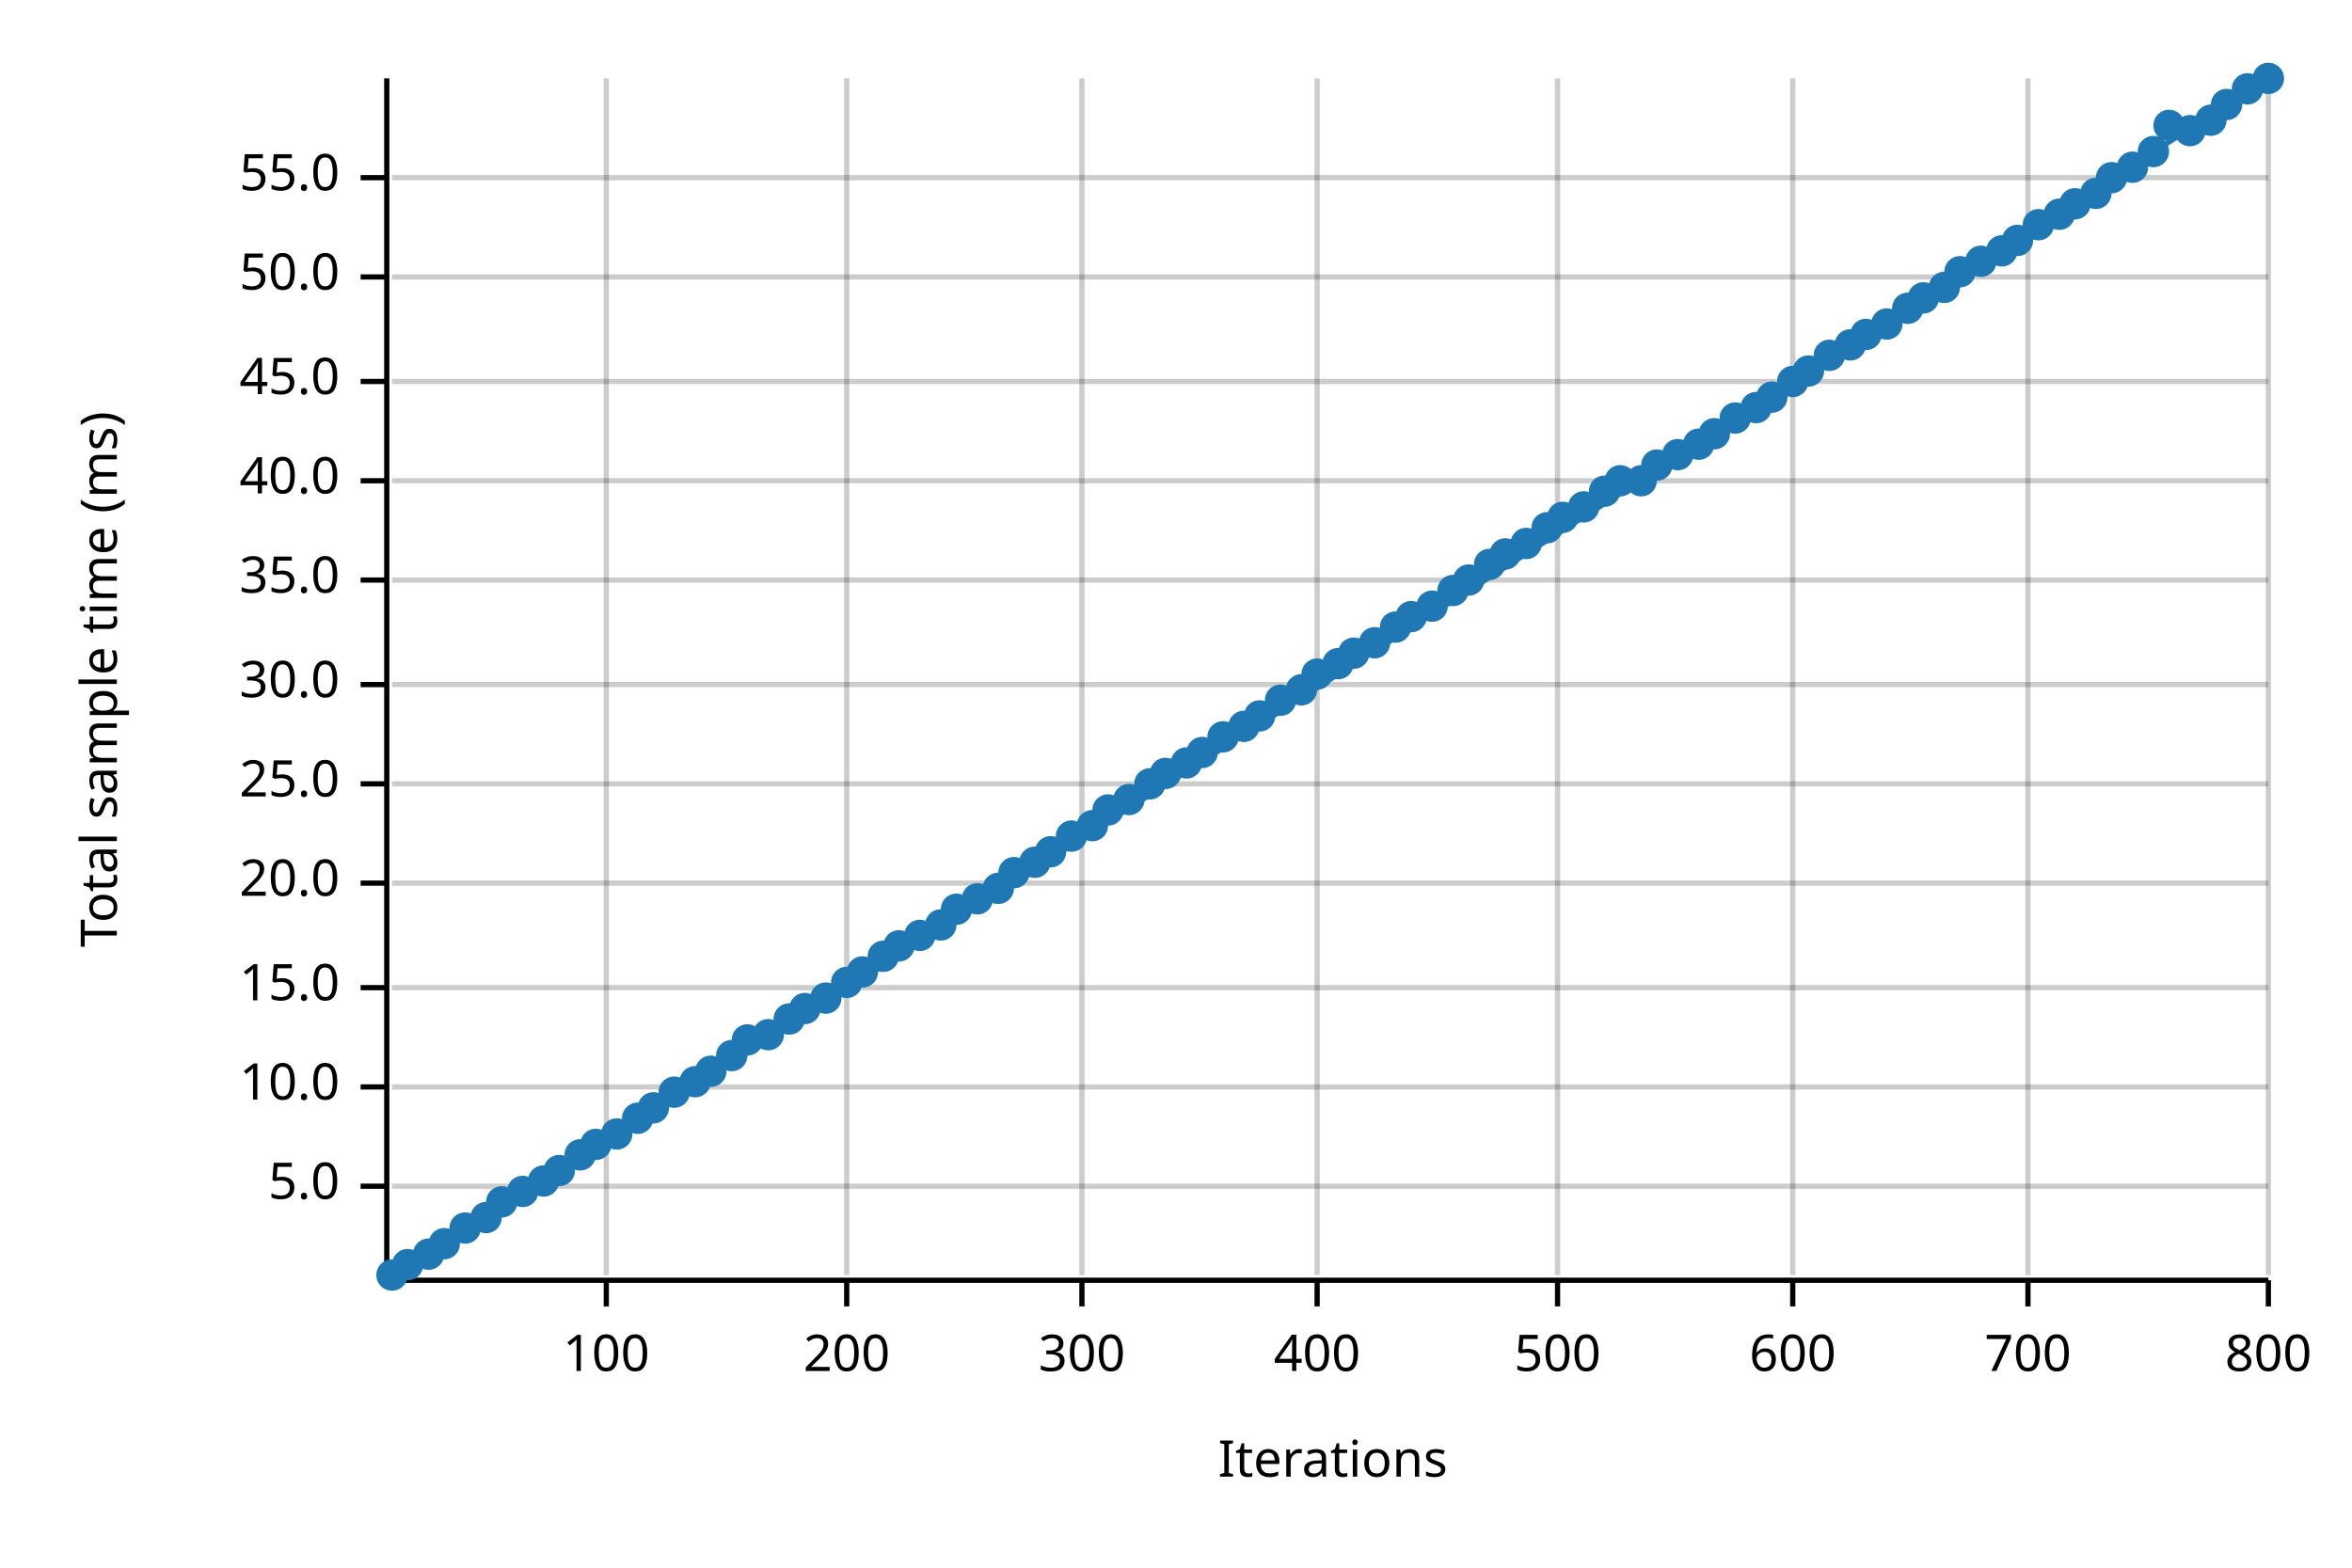
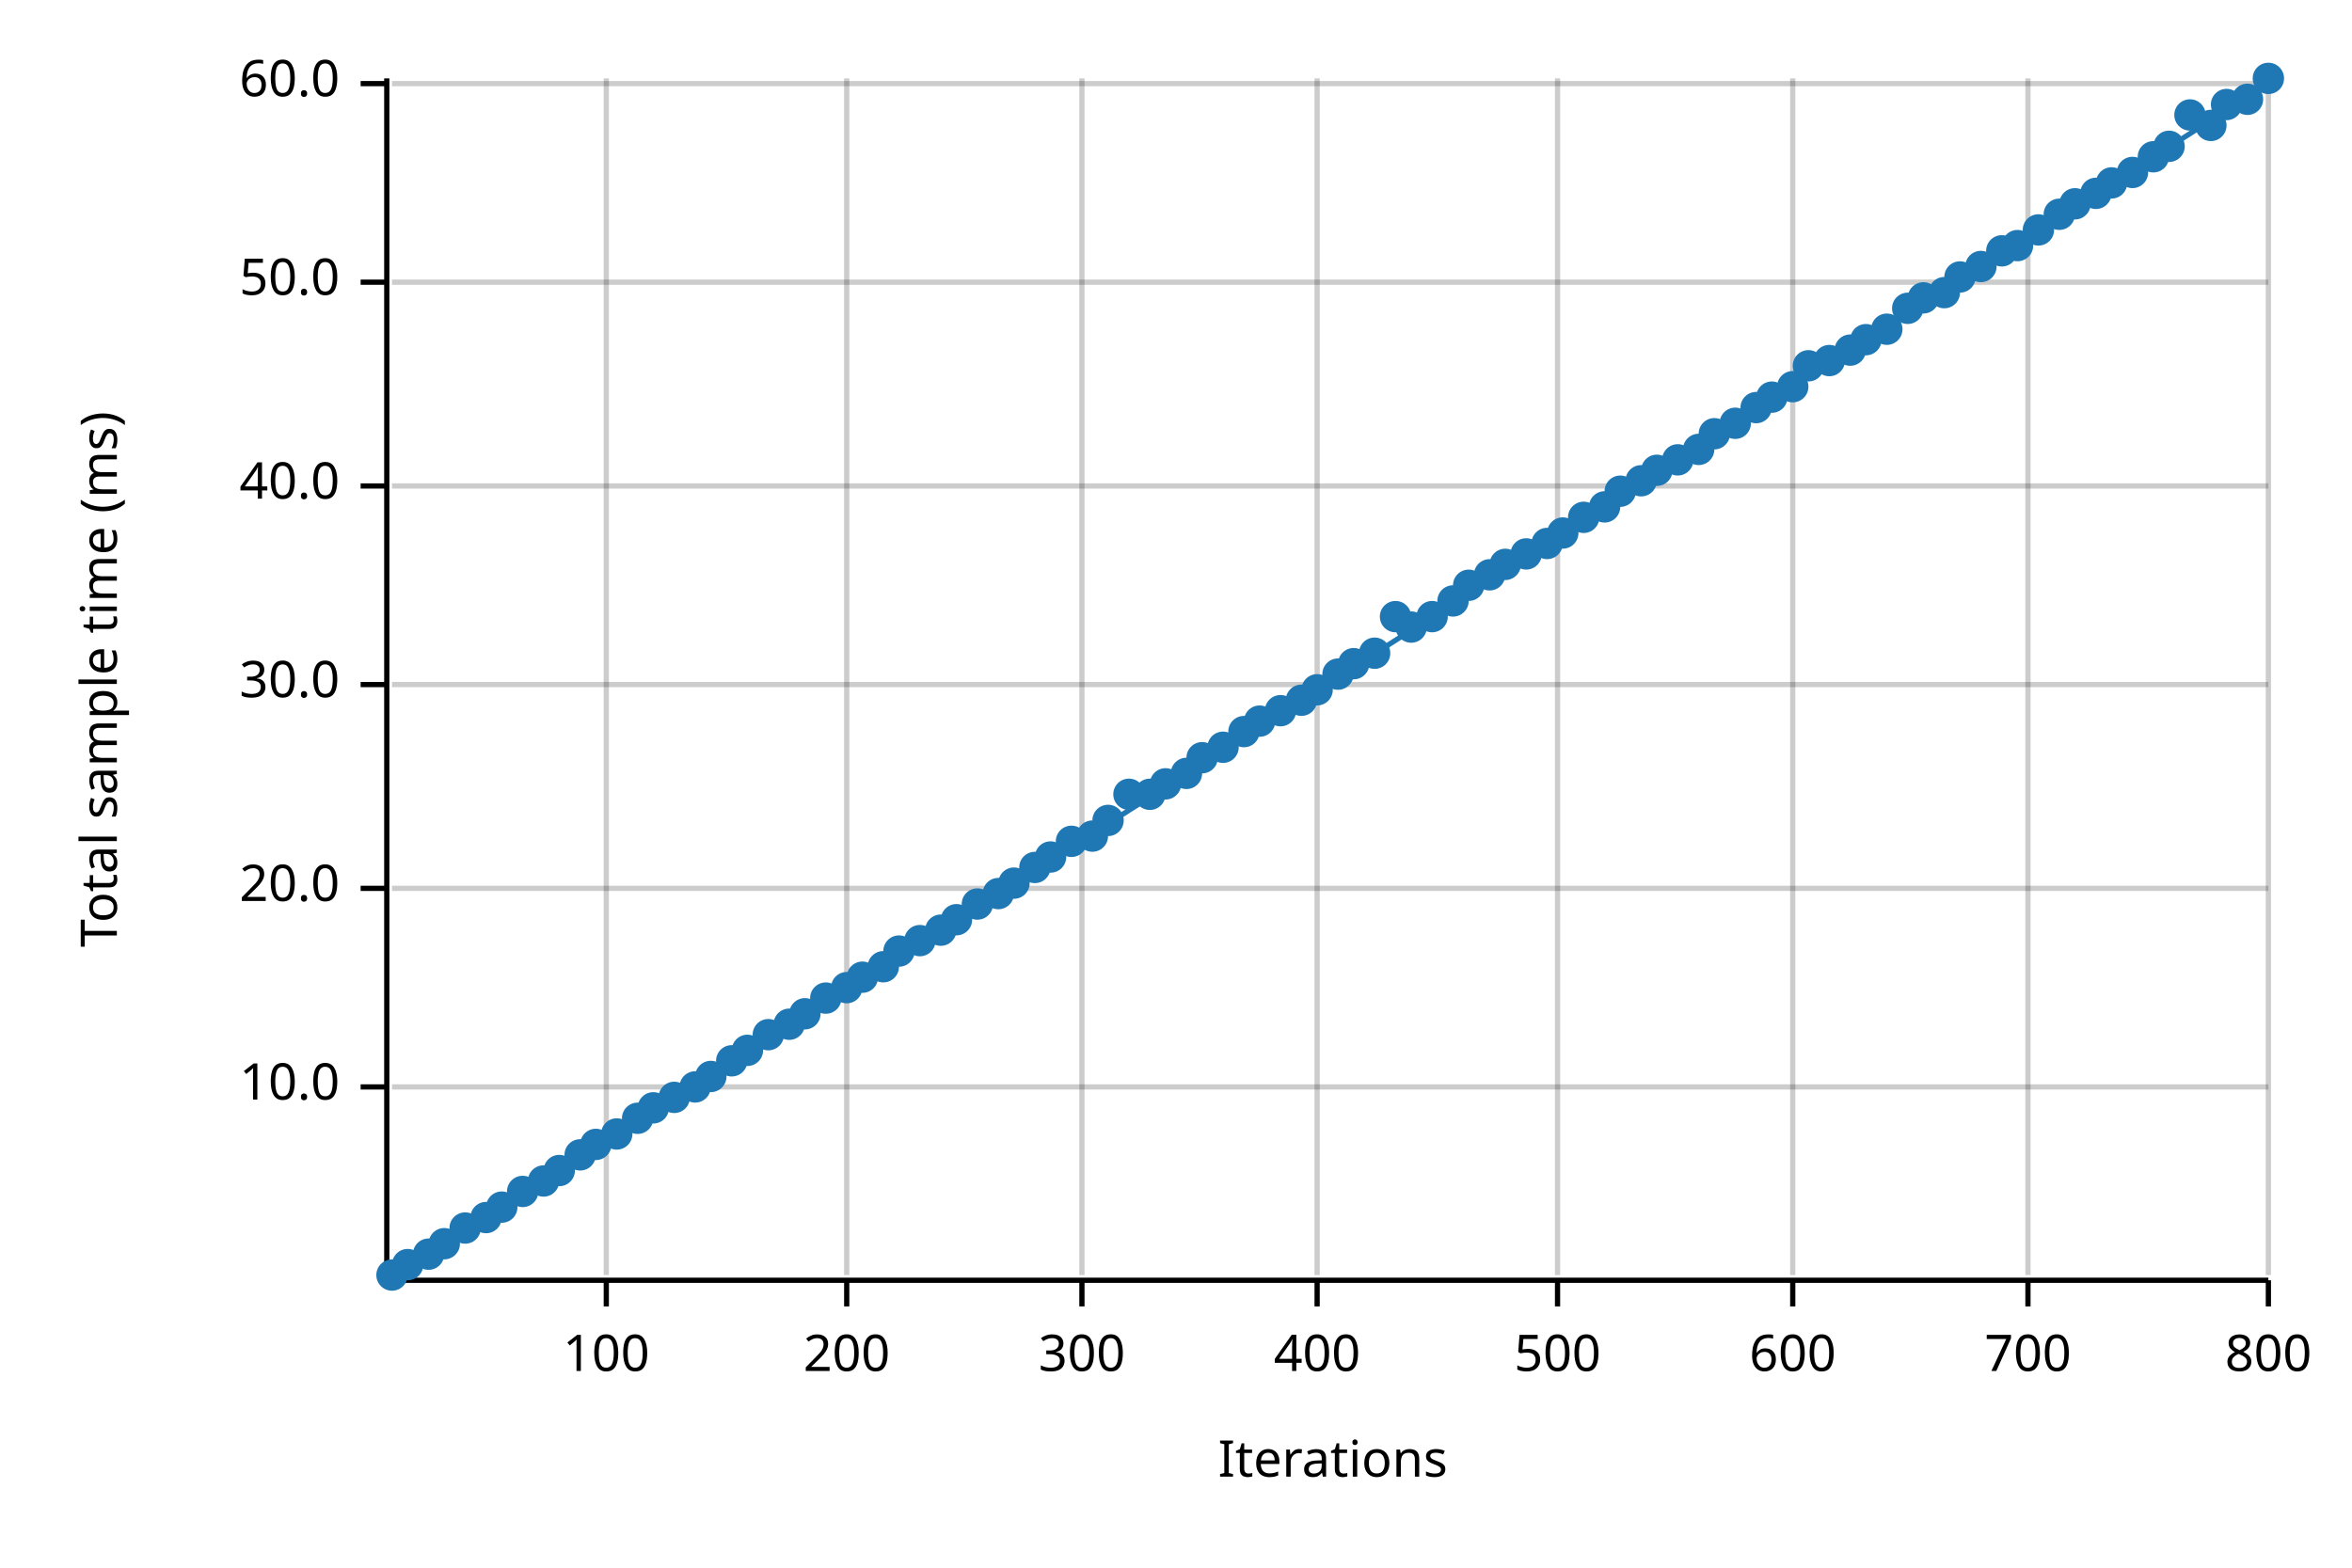
<svg xmlns="http://www.w3.org/2000/svg" width="450" height="300" viewBox="0 0 450 300">
  <text x="15" y="130" dy="0.76em" text-anchor="middle" font-family="sans-serif" font-size="9.677" opacity="1" fill="#000000" transform="rotate(270, 15, 130)">
Total sample time (ms)
</text>
  <text x="255" y="285" dy="-0.5ex" text-anchor="middle" font-family="sans-serif" font-size="9.677" opacity="1" fill="#000000">
Iterations
</text>
  <line opacity="0.2" stroke="#000000" stroke-width="1" x1="116" y1="244" x2="116" y2="15" />
  <line opacity="0.2" stroke="#000000" stroke-width="1" x1="162" y1="244" x2="162" y2="15" />
  <line opacity="0.2" stroke="#000000" stroke-width="1" x1="207" y1="244" x2="207" y2="15" />
  <line opacity="0.2" stroke="#000000" stroke-width="1" x1="252" y1="244" x2="252" y2="15" />
  <line opacity="0.2" stroke="#000000" stroke-width="1" x1="298" y1="244" x2="298" y2="15" />
  <line opacity="0.2" stroke="#000000" stroke-width="1" x1="343" y1="244" x2="343" y2="15" />
  <line opacity="0.2" stroke="#000000" stroke-width="1" x1="388" y1="244" x2="388" y2="15" />
  <line opacity="0.2" stroke="#000000" stroke-width="1" x1="434" y1="244" x2="434" y2="15" />
-   <line opacity="0.2" stroke="#000000" stroke-width="1" x1="75" y1="227" x2="434" y2="227" />
  <line opacity="0.2" stroke="#000000" stroke-width="1" x1="75" y1="208" x2="434" y2="208" />
-   <line opacity="0.2" stroke="#000000" stroke-width="1" x1="75" y1="189" x2="434" y2="189" />
-   <line opacity="0.2" stroke="#000000" stroke-width="1" x1="75" y1="169" x2="434" y2="169" />
-   <line opacity="0.2" stroke="#000000" stroke-width="1" x1="75" y1="150" x2="434" y2="150" />
+   <line opacity="0.2" stroke="#000000" stroke-width="1" x1="75" y1="170" x2="434" y2="170" />
  <line opacity="0.2" stroke="#000000" stroke-width="1" x1="75" y1="131" x2="434" y2="131" />
-   <line opacity="0.2" stroke="#000000" stroke-width="1" x1="75" y1="111" x2="434" y2="111" />
-   <line opacity="0.2" stroke="#000000" stroke-width="1" x1="75" y1="92" x2="434" y2="92" />
-   <line opacity="0.2" stroke="#000000" stroke-width="1" x1="75" y1="73" x2="434" y2="73" />
-   <line opacity="0.2" stroke="#000000" stroke-width="1" x1="75" y1="53" x2="434" y2="53" />
-   <line opacity="0.2" stroke="#000000" stroke-width="1" x1="75" y1="34" x2="434" y2="34" />
+   <line opacity="0.2" stroke="#000000" stroke-width="1" x1="75" y1="93" x2="434" y2="93" />
+   <line opacity="0.2" stroke="#000000" stroke-width="1" x1="75" y1="54" x2="434" y2="54" />
+   <line opacity="0.2" stroke="#000000" stroke-width="1" x1="75" y1="16" x2="434" y2="16" />
  <polyline fill="none" opacity="1" stroke="#000000" stroke-width="1" points="74,15 74,244 " />
-   <text x="65" y="227" dy="0.5ex" text-anchor="end" font-family="sans-serif" font-size="9.677" opacity="1" fill="#000000">
- 5.0
- </text>
-   <polyline fill="none" opacity="1" stroke="#000000" stroke-width="1" points="69,227 74,227 " />
  <text x="65" y="208" dy="0.5ex" text-anchor="end" font-family="sans-serif" font-size="9.677" opacity="1" fill="#000000">
10.0
</text>
  <polyline fill="none" opacity="1" stroke="#000000" stroke-width="1" points="69,208 74,208 " />
-   <text x="65" y="189" dy="0.5ex" text-anchor="end" font-family="sans-serif" font-size="9.677" opacity="1" fill="#000000">
- 15.0
- </text>
-   <polyline fill="none" opacity="1" stroke="#000000" stroke-width="1" points="69,189 74,189 " />
-   <text x="65" y="169" dy="0.5ex" text-anchor="end" font-family="sans-serif" font-size="9.677" opacity="1" fill="#000000">
+   <text x="65" y="170" dy="0.5ex" text-anchor="end" font-family="sans-serif" font-size="9.677" opacity="1" fill="#000000">
20.0
</text>
-   <polyline fill="none" opacity="1" stroke="#000000" stroke-width="1" points="69,169 74,169 " />
-   <text x="65" y="150" dy="0.5ex" text-anchor="end" font-family="sans-serif" font-size="9.677" opacity="1" fill="#000000">
- 25.0
- </text>
-   <polyline fill="none" opacity="1" stroke="#000000" stroke-width="1" points="69,150 74,150 " />
+   <polyline fill="none" opacity="1" stroke="#000000" stroke-width="1" points="69,170 74,170 " />
  <text x="65" y="131" dy="0.5ex" text-anchor="end" font-family="sans-serif" font-size="9.677" opacity="1" fill="#000000">
30.0
</text>
  <polyline fill="none" opacity="1" stroke="#000000" stroke-width="1" points="69,131 74,131 " />
-   <text x="65" y="111" dy="0.5ex" text-anchor="end" font-family="sans-serif" font-size="9.677" opacity="1" fill="#000000">
- 35.0
- </text>
-   <polyline fill="none" opacity="1" stroke="#000000" stroke-width="1" points="69,111 74,111 " />
-   <text x="65" y="92" dy="0.5ex" text-anchor="end" font-family="sans-serif" font-size="9.677" opacity="1" fill="#000000">
+   <text x="65" y="93" dy="0.5ex" text-anchor="end" font-family="sans-serif" font-size="9.677" opacity="1" fill="#000000">
40.0
</text>
-   <polyline fill="none" opacity="1" stroke="#000000" stroke-width="1" points="69,92 74,92 " />
-   <text x="65" y="73" dy="0.5ex" text-anchor="end" font-family="sans-serif" font-size="9.677" opacity="1" fill="#000000">
- 45.0
- </text>
-   <polyline fill="none" opacity="1" stroke="#000000" stroke-width="1" points="69,73 74,73 " />
-   <text x="65" y="53" dy="0.5ex" text-anchor="end" font-family="sans-serif" font-size="9.677" opacity="1" fill="#000000">
+   <polyline fill="none" opacity="1" stroke="#000000" stroke-width="1" points="69,93 74,93 " />
+   <text x="65" y="54" dy="0.5ex" text-anchor="end" font-family="sans-serif" font-size="9.677" opacity="1" fill="#000000">
50.0
</text>
-   <polyline fill="none" opacity="1" stroke="#000000" stroke-width="1" points="69,53 74,53 " />
-   <text x="65" y="34" dy="0.5ex" text-anchor="end" font-family="sans-serif" font-size="9.677" opacity="1" fill="#000000">
- 55.0
+   <polyline fill="none" opacity="1" stroke="#000000" stroke-width="1" points="69,54 74,54 " />
+   <text x="65" y="16" dy="0.5ex" text-anchor="end" font-family="sans-serif" font-size="9.677" opacity="1" fill="#000000">
+ 60.0
</text>
-   <polyline fill="none" opacity="1" stroke="#000000" stroke-width="1" points="69,34 74,34 " />
+   <polyline fill="none" opacity="1" stroke="#000000" stroke-width="1" points="69,16 74,16 " />
  <polyline fill="none" opacity="1" stroke="#000000" stroke-width="1" points="75,245 434,245 " />
  <text x="116" y="255" dy="0.76em" text-anchor="middle" font-family="sans-serif" font-size="9.677" opacity="1" fill="#000000">
100
</text>
  <polyline fill="none" opacity="1" stroke="#000000" stroke-width="1" points="116,245 116,250 " />
  <text x="162" y="255" dy="0.76em" text-anchor="middle" font-family="sans-serif" font-size="9.677" opacity="1" fill="#000000">
200
</text>
  <polyline fill="none" opacity="1" stroke="#000000" stroke-width="1" points="162,245 162,250 " />
  <text x="207" y="255" dy="0.76em" text-anchor="middle" font-family="sans-serif" font-size="9.677" opacity="1" fill="#000000">
300
</text>
  <polyline fill="none" opacity="1" stroke="#000000" stroke-width="1" points="207,245 207,250 " />
  <text x="252" y="255" dy="0.76em" text-anchor="middle" font-family="sans-serif" font-size="9.677" opacity="1" fill="#000000">
400
</text>
  <polyline fill="none" opacity="1" stroke="#000000" stroke-width="1" points="252,245 252,250 " />
  <text x="298" y="255" dy="0.76em" text-anchor="middle" font-family="sans-serif" font-size="9.677" opacity="1" fill="#000000">
500
</text>
  <polyline fill="none" opacity="1" stroke="#000000" stroke-width="1" points="298,245 298,250 " />
  <text x="343" y="255" dy="0.76em" text-anchor="middle" font-family="sans-serif" font-size="9.677" opacity="1" fill="#000000">
600
</text>
  <polyline fill="none" opacity="1" stroke="#000000" stroke-width="1" points="343,245 343,250 " />
  <text x="388" y="255" dy="0.76em" text-anchor="middle" font-family="sans-serif" font-size="9.677" opacity="1" fill="#000000">
700
</text>
  <polyline fill="none" opacity="1" stroke="#000000" stroke-width="1" points="388,245 388,250 " />
  <text x="434" y="255" dy="0.76em" text-anchor="middle" font-family="sans-serif" font-size="9.677" opacity="1" fill="#000000">
800
</text>
  <polyline fill="none" opacity="1" stroke="#000000" stroke-width="1" points="434,245 434,250 " />
  <circle cx="75" cy="244" r="3" opacity="1" fill="#1F78B4" stroke="none" stroke-width="1" />
  <circle cx="78" cy="242" r="3" opacity="1" fill="#1F78B4" stroke="none" stroke-width="1" />
  <circle cx="82" cy="240" r="3" opacity="1" fill="#1F78B4" stroke="none" stroke-width="1" />
  <circle cx="85" cy="238" r="3" opacity="1" fill="#1F78B4" stroke="none" stroke-width="1" />
  <circle cx="89" cy="235" r="3" opacity="1" fill="#1F78B4" stroke="none" stroke-width="1" />
  <circle cx="93" cy="233" r="3" opacity="1" fill="#1F78B4" stroke="none" stroke-width="1" />
-   <circle cx="96" cy="230" r="3" opacity="1" fill="#1F78B4" stroke="none" stroke-width="1" />
+   <circle cx="96" cy="231" r="3" opacity="1" fill="#1F78B4" stroke="none" stroke-width="1" />
  <circle cx="100" cy="228" r="3" opacity="1" fill="#1F78B4" stroke="none" stroke-width="1" />
  <circle cx="104" cy="226" r="3" opacity="1" fill="#1F78B4" stroke="none" stroke-width="1" />
  <circle cx="107" cy="224" r="3" opacity="1" fill="#1F78B4" stroke="none" stroke-width="1" />
  <circle cx="111" cy="221" r="3" opacity="1" fill="#1F78B4" stroke="none" stroke-width="1" />
  <circle cx="114" cy="219" r="3" opacity="1" fill="#1F78B4" stroke="none" stroke-width="1" />
  <circle cx="118" cy="217" r="3" opacity="1" fill="#1F78B4" stroke="none" stroke-width="1" />
  <circle cx="122" cy="214" r="3" opacity="1" fill="#1F78B4" stroke="none" stroke-width="1" />
  <circle cx="125" cy="212" r="3" opacity="1" fill="#1F78B4" stroke="none" stroke-width="1" />
-   <circle cx="129" cy="209" r="3" opacity="1" fill="#1F78B4" stroke="none" stroke-width="1" />
-   <circle cx="133" cy="207" r="3" opacity="1" fill="#1F78B4" stroke="none" stroke-width="1" />
-   <circle cx="136" cy="205" r="3" opacity="1" fill="#1F78B4" stroke="none" stroke-width="1" />
-   <circle cx="140" cy="202" r="3" opacity="1" fill="#1F78B4" stroke="none" stroke-width="1" />
-   <circle cx="143" cy="199" r="3" opacity="1" fill="#1F78B4" stroke="none" stroke-width="1" />
+   <circle cx="129" cy="210" r="3" opacity="1" fill="#1F78B4" stroke="none" stroke-width="1" />
+   <circle cx="133" cy="208" r="3" opacity="1" fill="#1F78B4" stroke="none" stroke-width="1" />
+   <circle cx="136" cy="206" r="3" opacity="1" fill="#1F78B4" stroke="none" stroke-width="1" />
+   <circle cx="140" cy="203" r="3" opacity="1" fill="#1F78B4" stroke="none" stroke-width="1" />
+   <circle cx="143" cy="201" r="3" opacity="1" fill="#1F78B4" stroke="none" stroke-width="1" />
  <circle cx="147" cy="198" r="3" opacity="1" fill="#1F78B4" stroke="none" stroke-width="1" />
-   <circle cx="151" cy="195" r="3" opacity="1" fill="#1F78B4" stroke="none" stroke-width="1" />
-   <circle cx="154" cy="193" r="3" opacity="1" fill="#1F78B4" stroke="none" stroke-width="1" />
+   <circle cx="151" cy="196" r="3" opacity="1" fill="#1F78B4" stroke="none" stroke-width="1" />
+   <circle cx="154" cy="194" r="3" opacity="1" fill="#1F78B4" stroke="none" stroke-width="1" />
  <circle cx="158" cy="191" r="3" opacity="1" fill="#1F78B4" stroke="none" stroke-width="1" />
-   <circle cx="162" cy="188" r="3" opacity="1" fill="#1F78B4" stroke="none" stroke-width="1" />
-   <circle cx="165" cy="186" r="3" opacity="1" fill="#1F78B4" stroke="none" stroke-width="1" />
-   <circle cx="169" cy="183" r="3" opacity="1" fill="#1F78B4" stroke="none" stroke-width="1" />
-   <circle cx="172" cy="181" r="3" opacity="1" fill="#1F78B4" stroke="none" stroke-width="1" />
-   <circle cx="176" cy="179" r="3" opacity="1" fill="#1F78B4" stroke="none" stroke-width="1" />
-   <circle cx="180" cy="177" r="3" opacity="1" fill="#1F78B4" stroke="none" stroke-width="1" />
-   <circle cx="183" cy="174" r="3" opacity="1" fill="#1F78B4" stroke="none" stroke-width="1" />
-   <circle cx="187" cy="172" r="3" opacity="1" fill="#1F78B4" stroke="none" stroke-width="1" />
-   <circle cx="191" cy="170" r="3" opacity="1" fill="#1F78B4" stroke="none" stroke-width="1" />
-   <circle cx="194" cy="167" r="3" opacity="1" fill="#1F78B4" stroke="none" stroke-width="1" />
-   <circle cx="198" cy="165" r="3" opacity="1" fill="#1F78B4" stroke="none" stroke-width="1" />
-   <circle cx="201" cy="163" r="3" opacity="1" fill="#1F78B4" stroke="none" stroke-width="1" />
-   <circle cx="205" cy="160" r="3" opacity="1" fill="#1F78B4" stroke="none" stroke-width="1" />
-   <circle cx="209" cy="158" r="3" opacity="1" fill="#1F78B4" stroke="none" stroke-width="1" />
-   <circle cx="212" cy="155" r="3" opacity="1" fill="#1F78B4" stroke="none" stroke-width="1" />
-   <circle cx="216" cy="153" r="3" opacity="1" fill="#1F78B4" stroke="none" stroke-width="1" />
-   <circle cx="220" cy="150" r="3" opacity="1" fill="#1F78B4" stroke="none" stroke-width="1" />
-   <circle cx="223" cy="148" r="3" opacity="1" fill="#1F78B4" stroke="none" stroke-width="1" />
-   <circle cx="227" cy="146" r="3" opacity="1" fill="#1F78B4" stroke="none" stroke-width="1" />
-   <circle cx="230" cy="144" r="3" opacity="1" fill="#1F78B4" stroke="none" stroke-width="1" />
-   <circle cx="234" cy="141" r="3" opacity="1" fill="#1F78B4" stroke="none" stroke-width="1" />
-   <circle cx="238" cy="139" r="3" opacity="1" fill="#1F78B4" stroke="none" stroke-width="1" />
-   <circle cx="241" cy="137" r="3" opacity="1" fill="#1F78B4" stroke="none" stroke-width="1" />
-   <circle cx="245" cy="134" r="3" opacity="1" fill="#1F78B4" stroke="none" stroke-width="1" />
-   <circle cx="249" cy="132" r="3" opacity="1" fill="#1F78B4" stroke="none" stroke-width="1" />
-   <circle cx="252" cy="129" r="3" opacity="1" fill="#1F78B4" stroke="none" stroke-width="1" />
-   <circle cx="256" cy="127" r="3" opacity="1" fill="#1F78B4" stroke="none" stroke-width="1" />
-   <circle cx="259" cy="125" r="3" opacity="1" fill="#1F78B4" stroke="none" stroke-width="1" />
-   <circle cx="263" cy="123" r="3" opacity="1" fill="#1F78B4" stroke="none" stroke-width="1" />
-   <circle cx="267" cy="120" r="3" opacity="1" fill="#1F78B4" stroke="none" stroke-width="1" />
-   <circle cx="270" cy="118" r="3" opacity="1" fill="#1F78B4" stroke="none" stroke-width="1" />
-   <circle cx="274" cy="116" r="3" opacity="1" fill="#1F78B4" stroke="none" stroke-width="1" />
-   <circle cx="278" cy="113" r="3" opacity="1" fill="#1F78B4" stroke="none" stroke-width="1" />
-   <circle cx="281" cy="111" r="3" opacity="1" fill="#1F78B4" stroke="none" stroke-width="1" />
-   <circle cx="285" cy="108" r="3" opacity="1" fill="#1F78B4" stroke="none" stroke-width="1" />
-   <circle cx="288" cy="106" r="3" opacity="1" fill="#1F78B4" stroke="none" stroke-width="1" />
-   <circle cx="292" cy="104" r="3" opacity="1" fill="#1F78B4" stroke="none" stroke-width="1" />
-   <circle cx="296" cy="101" r="3" opacity="1" fill="#1F78B4" stroke="none" stroke-width="1" />
-   <circle cx="299" cy="99" r="3" opacity="1" fill="#1F78B4" stroke="none" stroke-width="1" />
-   <circle cx="303" cy="97" r="3" opacity="1" fill="#1F78B4" stroke="none" stroke-width="1" />
-   <circle cx="307" cy="94" r="3" opacity="1" fill="#1F78B4" stroke="none" stroke-width="1" />
-   <circle cx="310" cy="92" r="3" opacity="1" fill="#1F78B4" stroke="none" stroke-width="1" />
+   <circle cx="162" cy="189" r="3" opacity="1" fill="#1F78B4" stroke="none" stroke-width="1" />
+   <circle cx="165" cy="187" r="3" opacity="1" fill="#1F78B4" stroke="none" stroke-width="1" />
+   <circle cx="169" cy="185" r="3" opacity="1" fill="#1F78B4" stroke="none" stroke-width="1" />
+   <circle cx="172" cy="182" r="3" opacity="1" fill="#1F78B4" stroke="none" stroke-width="1" />
+   <circle cx="176" cy="180" r="3" opacity="1" fill="#1F78B4" stroke="none" stroke-width="1" />
+   <circle cx="180" cy="178" r="3" opacity="1" fill="#1F78B4" stroke="none" stroke-width="1" />
+   <circle cx="183" cy="176" r="3" opacity="1" fill="#1F78B4" stroke="none" stroke-width="1" />
+   <circle cx="187" cy="173" r="3" opacity="1" fill="#1F78B4" stroke="none" stroke-width="1" />
+   <circle cx="191" cy="171" r="3" opacity="1" fill="#1F78B4" stroke="none" stroke-width="1" />
+   <circle cx="194" cy="169" r="3" opacity="1" fill="#1F78B4" stroke="none" stroke-width="1" />
+   <circle cx="198" cy="166" r="3" opacity="1" fill="#1F78B4" stroke="none" stroke-width="1" />
+   <circle cx="201" cy="164" r="3" opacity="1" fill="#1F78B4" stroke="none" stroke-width="1" />
+   <circle cx="205" cy="161" r="3" opacity="1" fill="#1F78B4" stroke="none" stroke-width="1" />
+   <circle cx="209" cy="160" r="3" opacity="1" fill="#1F78B4" stroke="none" stroke-width="1" />
+   <circle cx="212" cy="157" r="3" opacity="1" fill="#1F78B4" stroke="none" stroke-width="1" />
+   <circle cx="216" cy="152" r="3" opacity="1" fill="#1F78B4" stroke="none" stroke-width="1" />
+   <circle cx="220" cy="152" r="3" opacity="1" fill="#1F78B4" stroke="none" stroke-width="1" />
+   <circle cx="223" cy="150" r="3" opacity="1" fill="#1F78B4" stroke="none" stroke-width="1" />
+   <circle cx="227" cy="148" r="3" opacity="1" fill="#1F78B4" stroke="none" stroke-width="1" />
+   <circle cx="230" cy="145" r="3" opacity="1" fill="#1F78B4" stroke="none" stroke-width="1" />
+   <circle cx="234" cy="143" r="3" opacity="1" fill="#1F78B4" stroke="none" stroke-width="1" />
+   <circle cx="238" cy="140" r="3" opacity="1" fill="#1F78B4" stroke="none" stroke-width="1" />
+   <circle cx="241" cy="138" r="3" opacity="1" fill="#1F78B4" stroke="none" stroke-width="1" />
+   <circle cx="245" cy="136" r="3" opacity="1" fill="#1F78B4" stroke="none" stroke-width="1" />
+   <circle cx="249" cy="134" r="3" opacity="1" fill="#1F78B4" stroke="none" stroke-width="1" />
+   <circle cx="252" cy="132" r="3" opacity="1" fill="#1F78B4" stroke="none" stroke-width="1" />
+   <circle cx="256" cy="129" r="3" opacity="1" fill="#1F78B4" stroke="none" stroke-width="1" />
+   <circle cx="259" cy="127" r="3" opacity="1" fill="#1F78B4" stroke="none" stroke-width="1" />
+   <circle cx="263" cy="125" r="3" opacity="1" fill="#1F78B4" stroke="none" stroke-width="1" />
+   <circle cx="267" cy="118" r="3" opacity="1" fill="#1F78B4" stroke="none" stroke-width="1" />
+   <circle cx="270" cy="120" r="3" opacity="1" fill="#1F78B4" stroke="none" stroke-width="1" />
+   <circle cx="274" cy="118" r="3" opacity="1" fill="#1F78B4" stroke="none" stroke-width="1" />
+   <circle cx="278" cy="115" r="3" opacity="1" fill="#1F78B4" stroke="none" stroke-width="1" />
+   <circle cx="281" cy="112" r="3" opacity="1" fill="#1F78B4" stroke="none" stroke-width="1" />
+   <circle cx="285" cy="110" r="3" opacity="1" fill="#1F78B4" stroke="none" stroke-width="1" />
+   <circle cx="288" cy="108" r="3" opacity="1" fill="#1F78B4" stroke="none" stroke-width="1" />
+   <circle cx="292" cy="106" r="3" opacity="1" fill="#1F78B4" stroke="none" stroke-width="1" />
+   <circle cx="296" cy="104" r="3" opacity="1" fill="#1F78B4" stroke="none" stroke-width="1" />
+   <circle cx="299" cy="102" r="3" opacity="1" fill="#1F78B4" stroke="none" stroke-width="1" />
+   <circle cx="303" cy="99" r="3" opacity="1" fill="#1F78B4" stroke="none" stroke-width="1" />
+   <circle cx="307" cy="97" r="3" opacity="1" fill="#1F78B4" stroke="none" stroke-width="1" />
+   <circle cx="310" cy="94" r="3" opacity="1" fill="#1F78B4" stroke="none" stroke-width="1" />
  <circle cx="314" cy="92" r="3" opacity="1" fill="#1F78B4" stroke="none" stroke-width="1" />
-   <circle cx="317" cy="89" r="3" opacity="1" fill="#1F78B4" stroke="none" stroke-width="1" />
-   <circle cx="321" cy="87" r="3" opacity="1" fill="#1F78B4" stroke="none" stroke-width="1" />
-   <circle cx="325" cy="85" r="3" opacity="1" fill="#1F78B4" stroke="none" stroke-width="1" />
+   <circle cx="317" cy="90" r="3" opacity="1" fill="#1F78B4" stroke="none" stroke-width="1" />
+   <circle cx="321" cy="88" r="3" opacity="1" fill="#1F78B4" stroke="none" stroke-width="1" />
+   <circle cx="325" cy="86" r="3" opacity="1" fill="#1F78B4" stroke="none" stroke-width="1" />
  <circle cx="328" cy="83" r="3" opacity="1" fill="#1F78B4" stroke="none" stroke-width="1" />
-   <circle cx="332" cy="80" r="3" opacity="1" fill="#1F78B4" stroke="none" stroke-width="1" />
+   <circle cx="332" cy="81" r="3" opacity="1" fill="#1F78B4" stroke="none" stroke-width="1" />
  <circle cx="336" cy="78" r="3" opacity="1" fill="#1F78B4" stroke="none" stroke-width="1" />
  <circle cx="339" cy="76" r="3" opacity="1" fill="#1F78B4" stroke="none" stroke-width="1" />
-   <circle cx="343" cy="73" r="3" opacity="1" fill="#1F78B4" stroke="none" stroke-width="1" />
-   <circle cx="346" cy="71" r="3" opacity="1" fill="#1F78B4" stroke="none" stroke-width="1" />
-   <circle cx="350" cy="68" r="3" opacity="1" fill="#1F78B4" stroke="none" stroke-width="1" />
-   <circle cx="354" cy="66" r="3" opacity="1" fill="#1F78B4" stroke="none" stroke-width="1" />
-   <circle cx="357" cy="64" r="3" opacity="1" fill="#1F78B4" stroke="none" stroke-width="1" />
-   <circle cx="361" cy="62" r="3" opacity="1" fill="#1F78B4" stroke="none" stroke-width="1" />
+   <circle cx="343" cy="74" r="3" opacity="1" fill="#1F78B4" stroke="none" stroke-width="1" />
+   <circle cx="346" cy="70" r="3" opacity="1" fill="#1F78B4" stroke="none" stroke-width="1" />
+   <circle cx="350" cy="69" r="3" opacity="1" fill="#1F78B4" stroke="none" stroke-width="1" />
+   <circle cx="354" cy="67" r="3" opacity="1" fill="#1F78B4" stroke="none" stroke-width="1" />
+   <circle cx="357" cy="65" r="3" opacity="1" fill="#1F78B4" stroke="none" stroke-width="1" />
+   <circle cx="361" cy="63" r="3" opacity="1" fill="#1F78B4" stroke="none" stroke-width="1" />
  <circle cx="365" cy="59" r="3" opacity="1" fill="#1F78B4" stroke="none" stroke-width="1" />
  <circle cx="368" cy="57" r="3" opacity="1" fill="#1F78B4" stroke="none" stroke-width="1" />
-   <circle cx="372" cy="55" r="3" opacity="1" fill="#1F78B4" stroke="none" stroke-width="1" />
-   <circle cx="375" cy="52" r="3" opacity="1" fill="#1F78B4" stroke="none" stroke-width="1" />
-   <circle cx="379" cy="50" r="3" opacity="1" fill="#1F78B4" stroke="none" stroke-width="1" />
+   <circle cx="372" cy="56" r="3" opacity="1" fill="#1F78B4" stroke="none" stroke-width="1" />
+   <circle cx="375" cy="53" r="3" opacity="1" fill="#1F78B4" stroke="none" stroke-width="1" />
+   <circle cx="379" cy="51" r="3" opacity="1" fill="#1F78B4" stroke="none" stroke-width="1" />
  <circle cx="383" cy="48" r="3" opacity="1" fill="#1F78B4" stroke="none" stroke-width="1" />
-   <circle cx="386" cy="46" r="3" opacity="1" fill="#1F78B4" stroke="none" stroke-width="1" />
-   <circle cx="390" cy="43" r="3" opacity="1" fill="#1F78B4" stroke="none" stroke-width="1" />
+   <circle cx="386" cy="47" r="3" opacity="1" fill="#1F78B4" stroke="none" stroke-width="1" />
+   <circle cx="390" cy="44" r="3" opacity="1" fill="#1F78B4" stroke="none" stroke-width="1" />
  <circle cx="394" cy="41" r="3" opacity="1" fill="#1F78B4" stroke="none" stroke-width="1" />
  <circle cx="397" cy="39" r="3" opacity="1" fill="#1F78B4" stroke="none" stroke-width="1" />
  <circle cx="401" cy="37" r="3" opacity="1" fill="#1F78B4" stroke="none" stroke-width="1" />
-   <circle cx="404" cy="34" r="3" opacity="1" fill="#1F78B4" stroke="none" stroke-width="1" />
-   <circle cx="408" cy="32" r="3" opacity="1" fill="#1F78B4" stroke="none" stroke-width="1" />
-   <circle cx="412" cy="29" r="3" opacity="1" fill="#1F78B4" stroke="none" stroke-width="1" />
-   <circle cx="415" cy="24" r="3" opacity="1" fill="#1F78B4" stroke="none" stroke-width="1" />
-   <circle cx="419" cy="25" r="3" opacity="1" fill="#1F78B4" stroke="none" stroke-width="1" />
-   <circle cx="423" cy="23" r="3" opacity="1" fill="#1F78B4" stroke="none" stroke-width="1" />
+   <circle cx="404" cy="35" r="3" opacity="1" fill="#1F78B4" stroke="none" stroke-width="1" />
+   <circle cx="408" cy="33" r="3" opacity="1" fill="#1F78B4" stroke="none" stroke-width="1" />
+   <circle cx="412" cy="30" r="3" opacity="1" fill="#1F78B4" stroke="none" stroke-width="1" />
+   <circle cx="415" cy="28" r="3" opacity="1" fill="#1F78B4" stroke="none" stroke-width="1" />
+   <circle cx="419" cy="22" r="3" opacity="1" fill="#1F78B4" stroke="none" stroke-width="1" />
+   <circle cx="423" cy="24" r="3" opacity="1" fill="#1F78B4" stroke="none" stroke-width="1" />
  <circle cx="426" cy="20" r="3" opacity="1" fill="#1F78B4" stroke="none" stroke-width="1" />
-   <circle cx="430" cy="17" r="3" opacity="1" fill="#1F78B4" stroke="none" stroke-width="1" />
+   <circle cx="430" cy="19" r="3" opacity="1" fill="#1F78B4" stroke="none" stroke-width="1" />
  <circle cx="434" cy="15" r="3" opacity="1" fill="#1F78B4" stroke="none" stroke-width="1" />
-   <polyline fill="none" opacity="1" stroke="#1F78B4" stroke-width="1" points="75,245 434,15 " />
-   <polygon opacity="0.25" fill="#1F78B4" points="75,245 434,15 434,15 " />
+   <polyline fill="none" opacity="1" stroke="#1F78B4" stroke-width="1" points="75,245 434,16 " />
+   <polygon opacity="0.25" fill="#1F78B4" points="75,245 434,16 434,16 " />
</svg>
